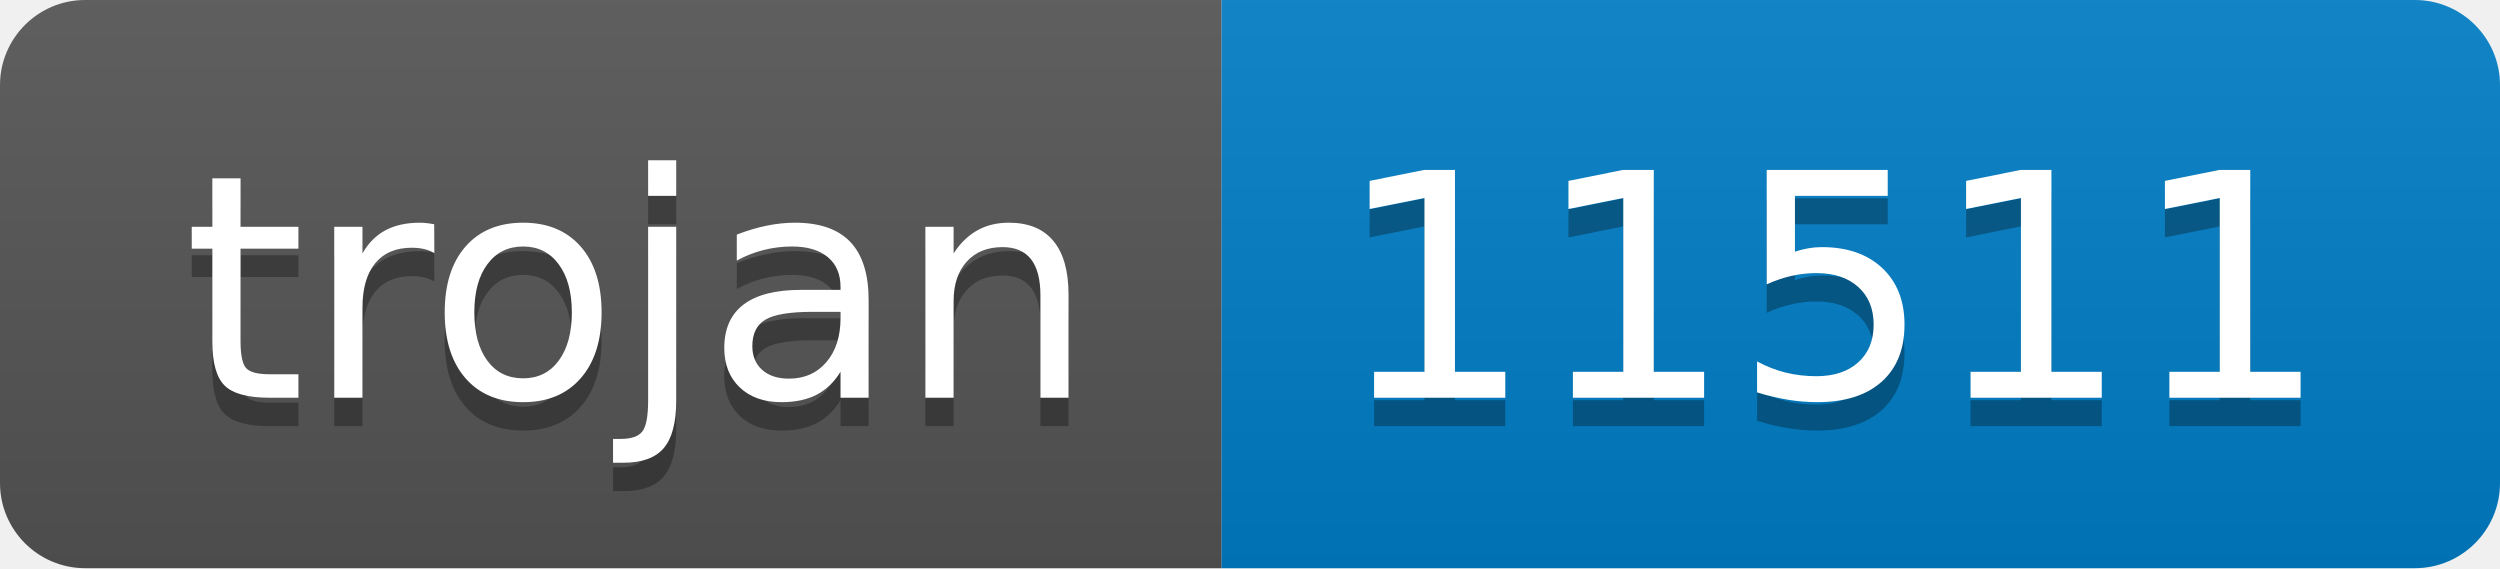
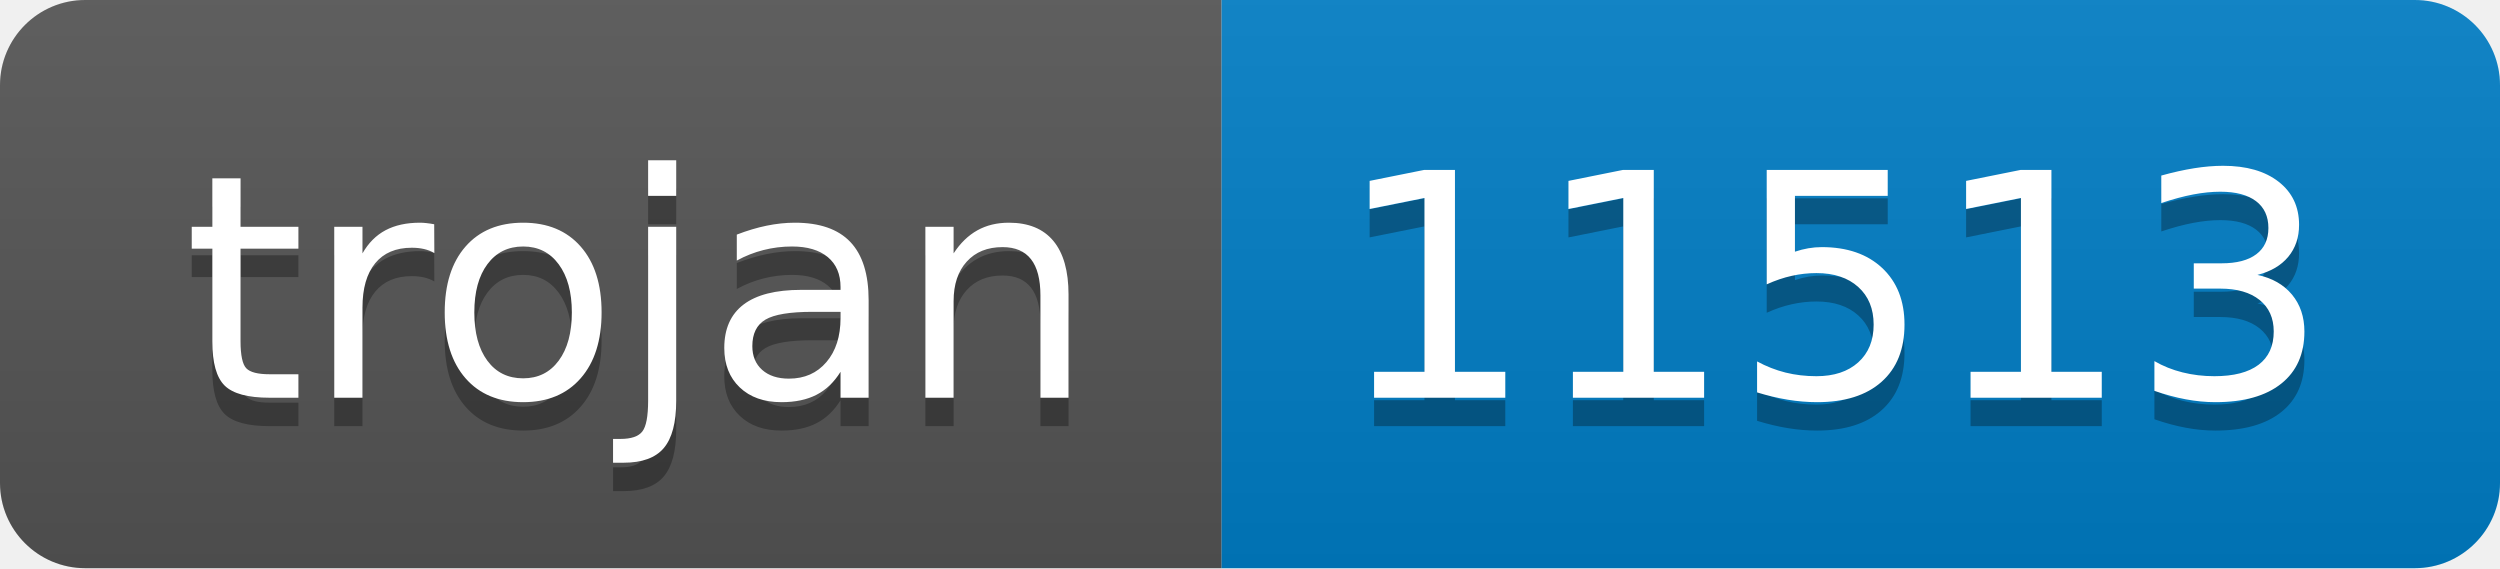
- <svg xmlns="http://www.w3.org/2000/svg" width="88" height="20" role="img" aria-label="trojan: 11511">
+ <svg xmlns="http://www.w3.org/2000/svg" width="88" height="20" role="img" aria-label="trojan: 11513">
  <linearGradient id="s" x2="0" y2="100%">
    <stop offset="0" stop-color="#bbb" stop-opacity=".1" />
    <stop offset="1" stop-opacity=".1" />
  </linearGradient>
  <clipPath id="r">
    <rect width="88" height="20" rx="3" fill="#fff" />
  </clipPath>
  <g clip-path="url(#r)">
    <rect width="43" height="20" fill="#555" />
    <rect x="43" width="45" height="20" fill="#007ec6" />
    <rect width="88" height="20" fill="url(#s)" />
  </g>
  <g fill="#fff" text-anchor="middle" font-family="Verdana,Geneva,DejaVu Sans,sans-serif" text-rendering="geometricPrecision" font-size="110">
    <text aria-hidden="true" x="225" y="150" fill="#010101" fill-opacity=".3" transform="scale(.1)" textLength="330">trojan</text>
    <text x="225" y="140" transform="scale(.1)" fill="#fff" textLength="330">trojan</text>
-     <text aria-hidden="true" x="645" y="150" fill="#010101" fill-opacity=".3" transform="scale(.1)" textLength="350">11511</text>
-     <text x="645" y="140" transform="scale(.1)" fill="#fff" textLength="350">11511</text>
+     <text aria-hidden="true" x="645" y="150" fill="#010101" fill-opacity=".3" transform="scale(.1)" textLength="350">11513</text>
+     <text x="645" y="140" transform="scale(.1)" fill="#fff" textLength="350">11513</text>
  </g>
</svg>
